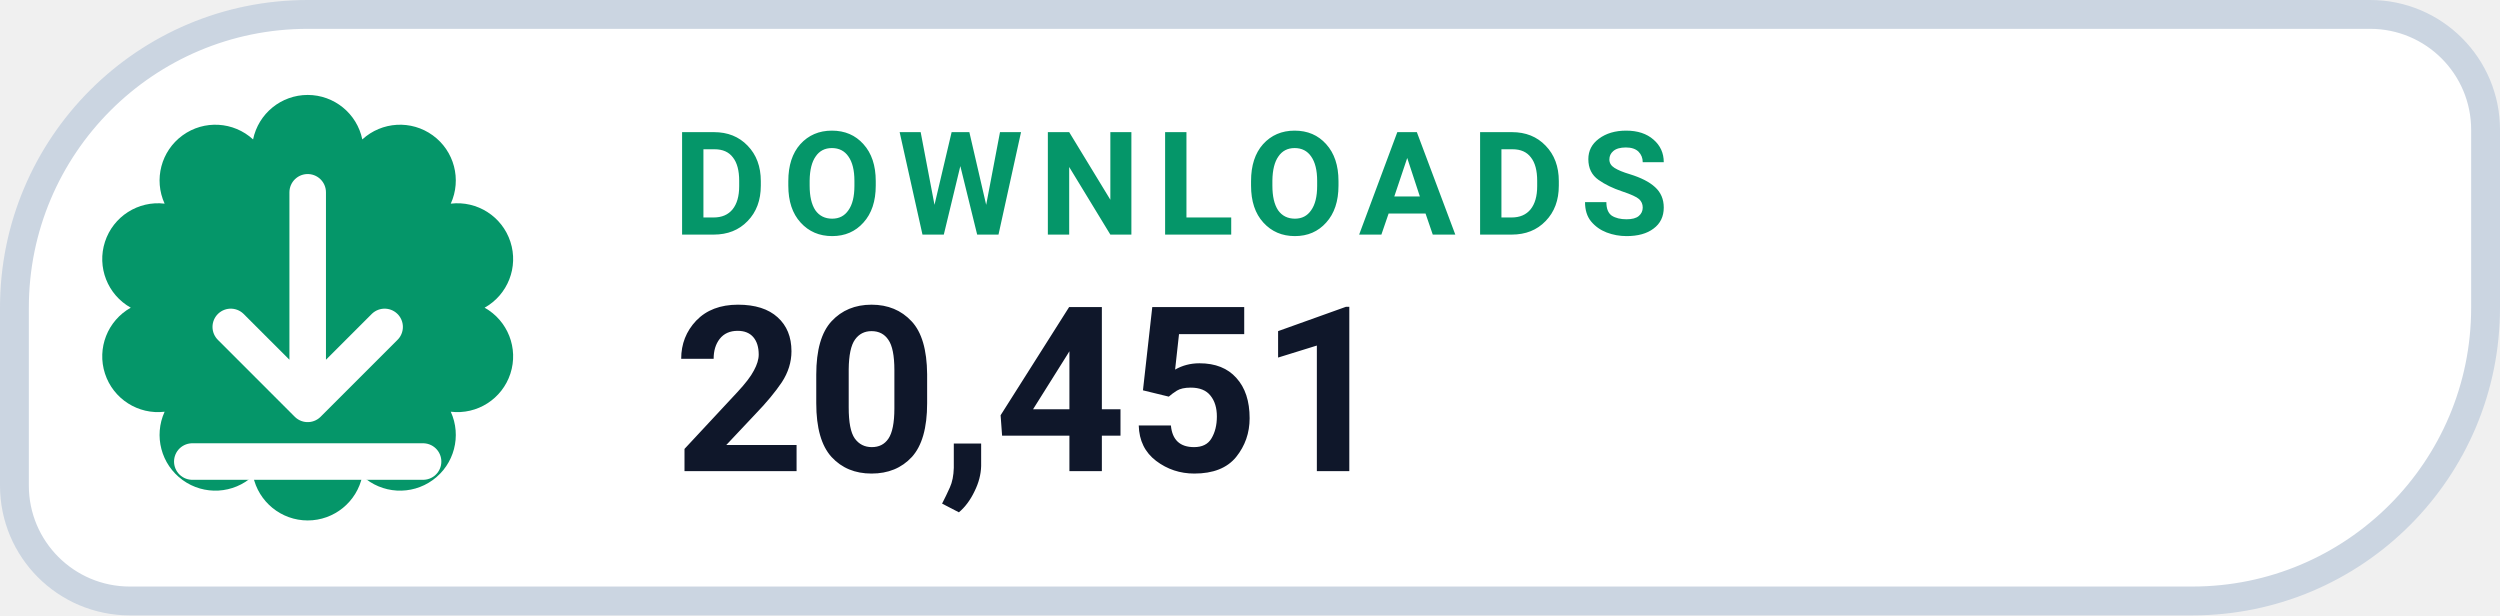
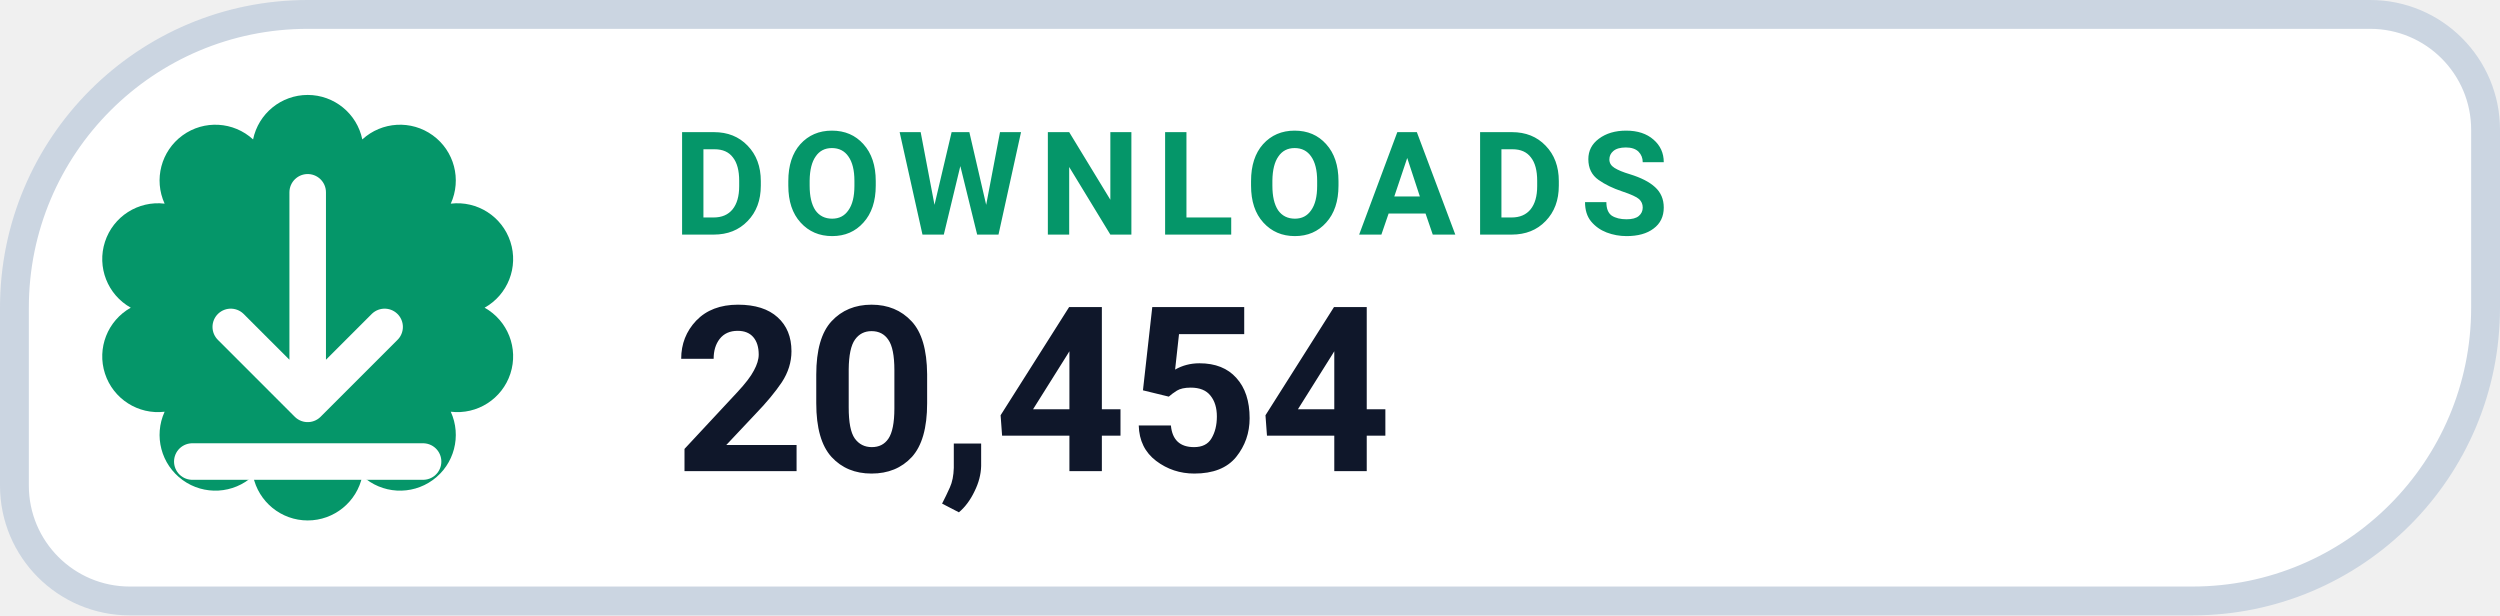
- <svg xmlns="http://www.w3.org/2000/svg" width="130" height="32" viewBox="0 0 130 32" role="img" aria-label="DOWNLOADS 20,451">
+ <svg xmlns="http://www.w3.org/2000/svg" width="130" height="32" viewBox="0 0 130 32" role="img" aria-label="DOWNLOADS 20,454">
  <path d="M 16.00 0.75 H 123.25 A 6.00 6.00 0 0 1 129.25 6.75 V 16.00 A 15.25 15.25 0 0 1 114.00 31.25 H 6.75 A 6.00 6.00 0 0 1 0.75 25.25 V 16.00 A 15.25 15.25 0 0 1 16.00 0.75 Z" fill="#FFFFFF" stroke="#CBD5E1" stroke-width="1.5" />
  <path d="M 13.16 7.25 A 2.90 2.90 0 0 1 18.84 7.25 A 2.90 2.90 0 0 1 23.44 10.59 A 2.90 2.90 0 0 1 25.20 16.00 A 2.90 2.90 0 0 1 23.44 21.41 A 2.90 2.90 0 0 1 18.84 24.75 A 2.90 2.90 0 0 1 13.16 24.75 A 2.90 2.90 0 0 1 8.56 21.41 A 2.90 2.90 0 0 1 6.80 16.00 A 2.90 2.90 0 0 1 8.56 10.59 A 2.90 2.90 0 0 1 13.16 7.25 Z" fill="#059669" />
  <g transform="translate(16 16)" style="color:#FFFFFF;">
    <path d="M0 -6 v11 m0 0 l4 -4 m-4 4 l-4 -4 M-6 8 h12" fill="none" stroke="currentColor" stroke-width="1.9" stroke-linecap="round" stroke-linejoin="round" />
  </g>
  <text x="35" y="12.2" fill="#059669" font-family="-apple-system,BlinkMacSystemFont,'Segoe UI',Roboto,Helvetica,Arial,sans-serif" font-size="7.5" font-weight="700" letter-spacing=".8">DOWNLOADS</text>
-   <text x="35" y="24.5" fill="#0F172A" font-family="-apple-system,BlinkMacSystemFont,'Segoe UI',Roboto,Helvetica,Arial,sans-serif" font-size="12" font-weight="750">20,451</text>
+   <text x="35" y="24.5" fill="#0F172A" font-family="-apple-system,BlinkMacSystemFont,'Segoe UI',Roboto,Helvetica,Arial,sans-serif" font-size="12" font-weight="750">20,454</text>
</svg>
